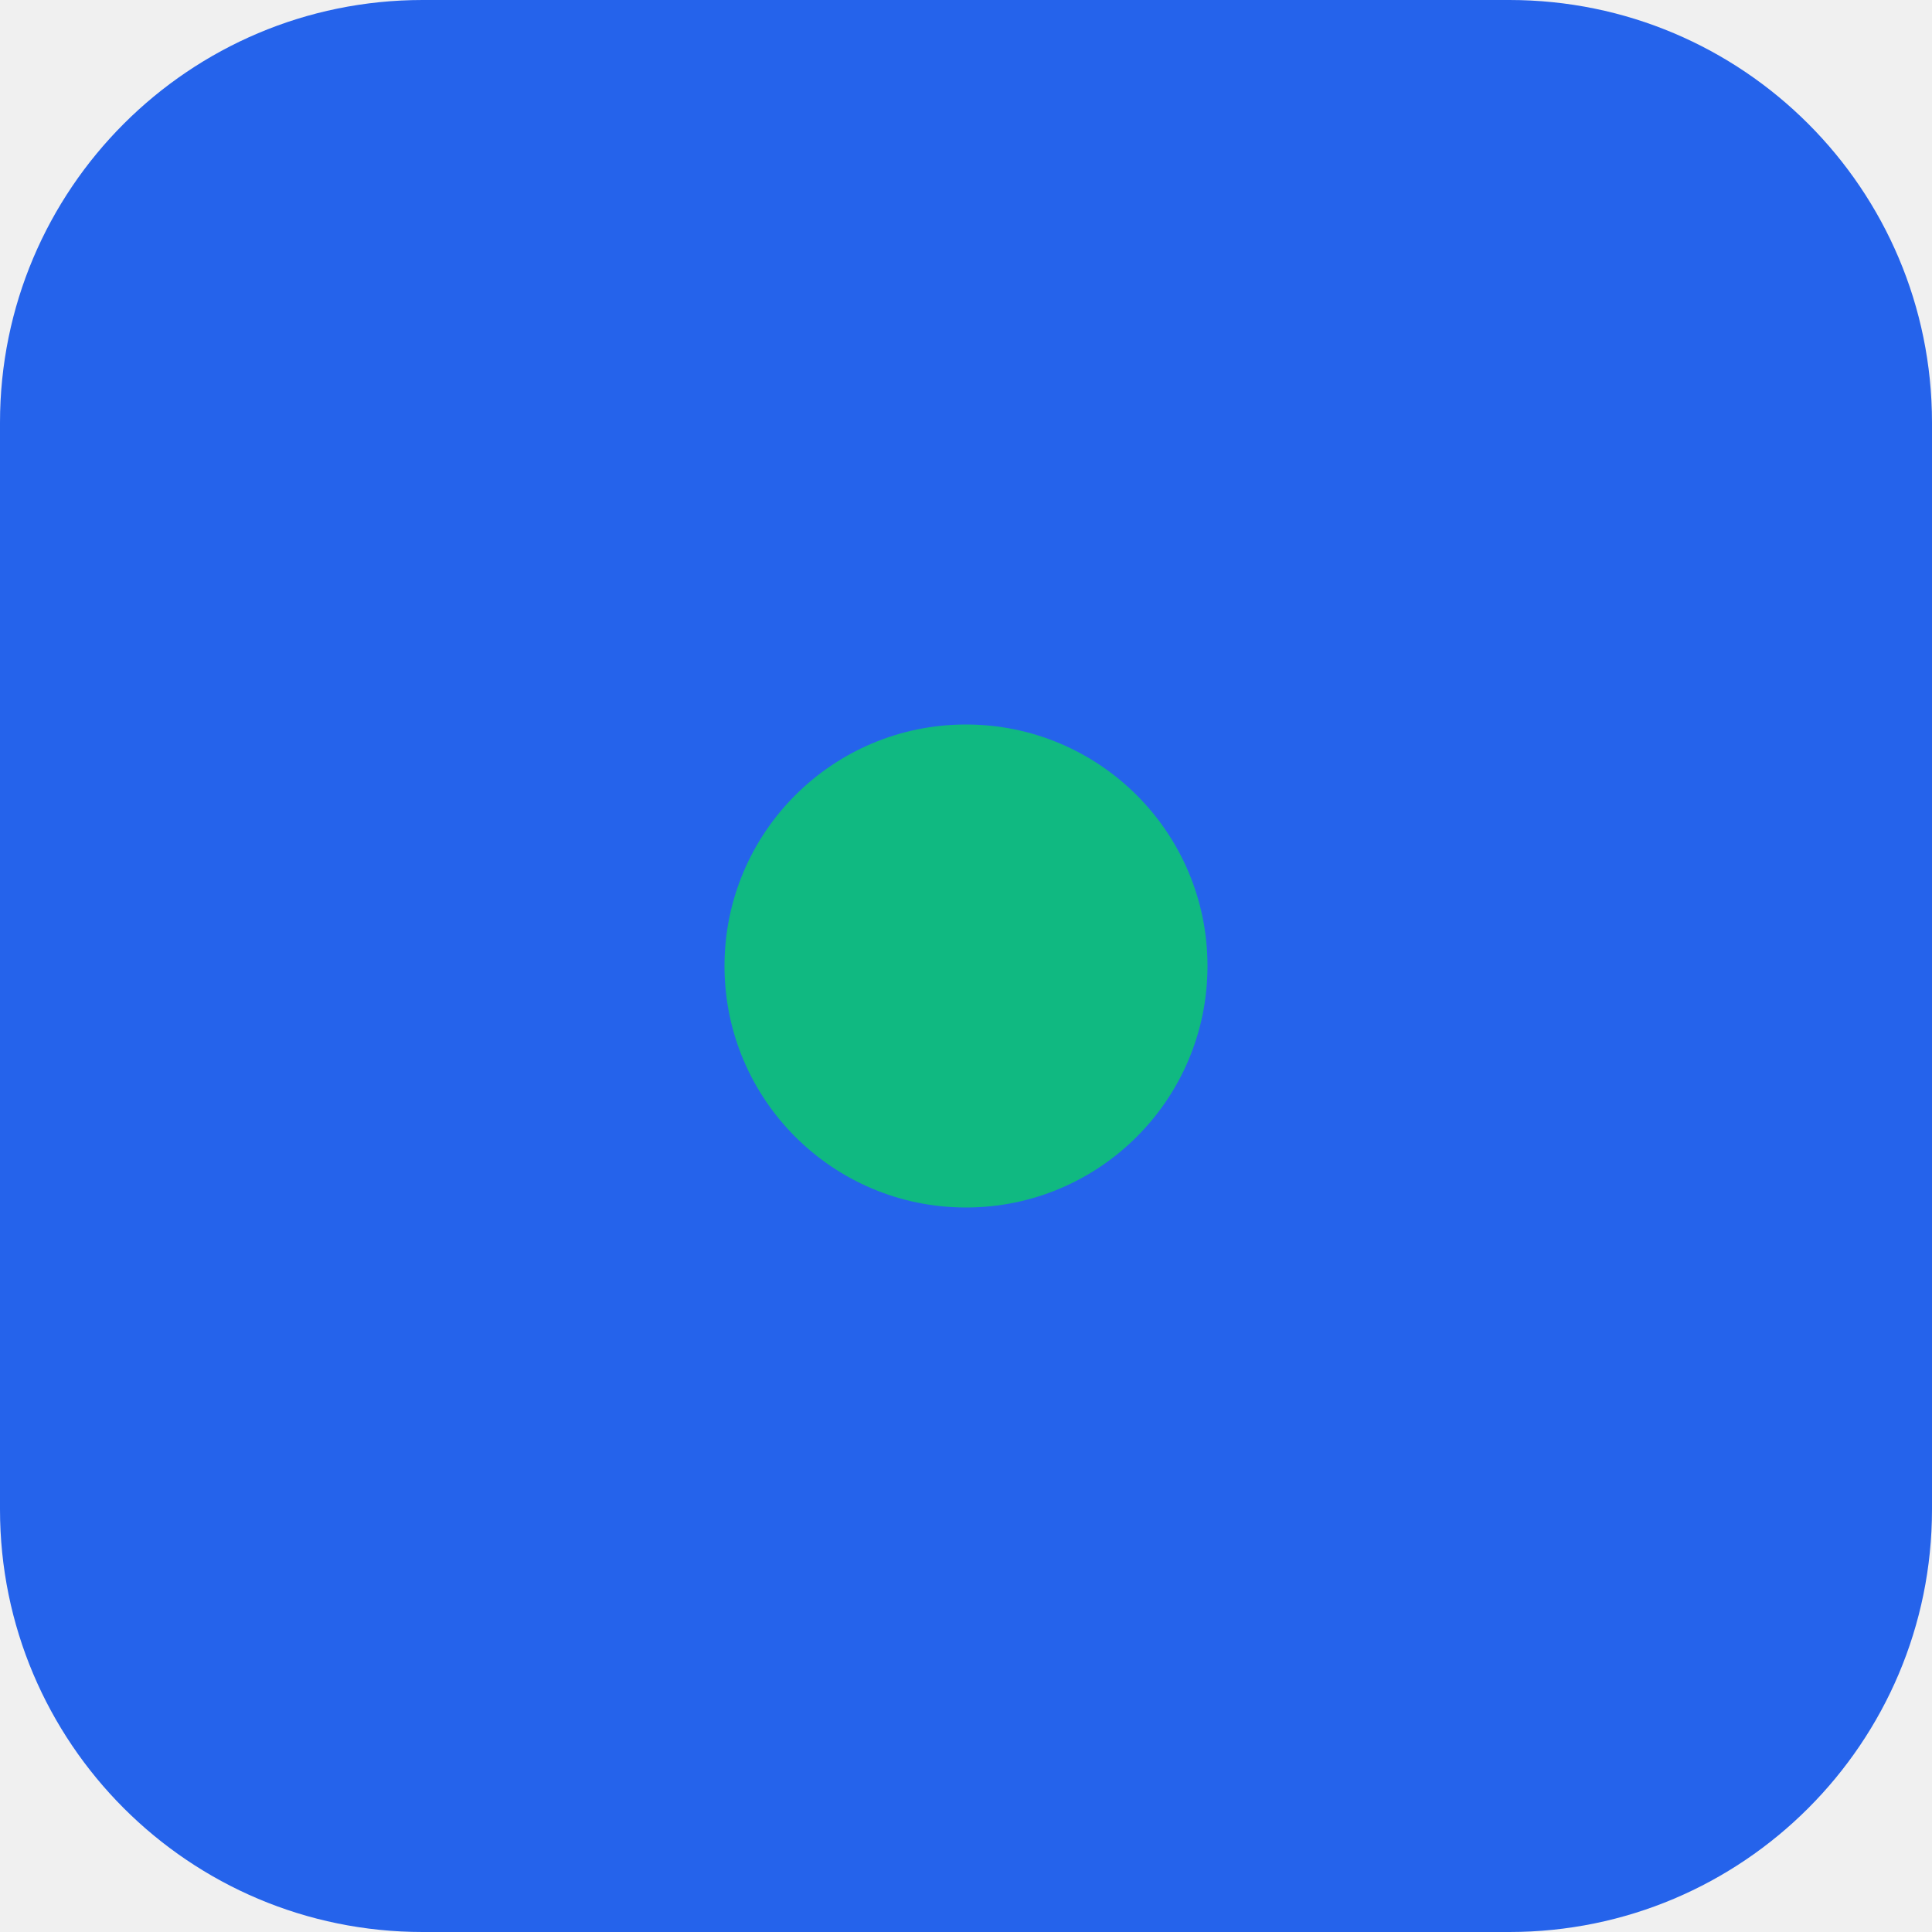
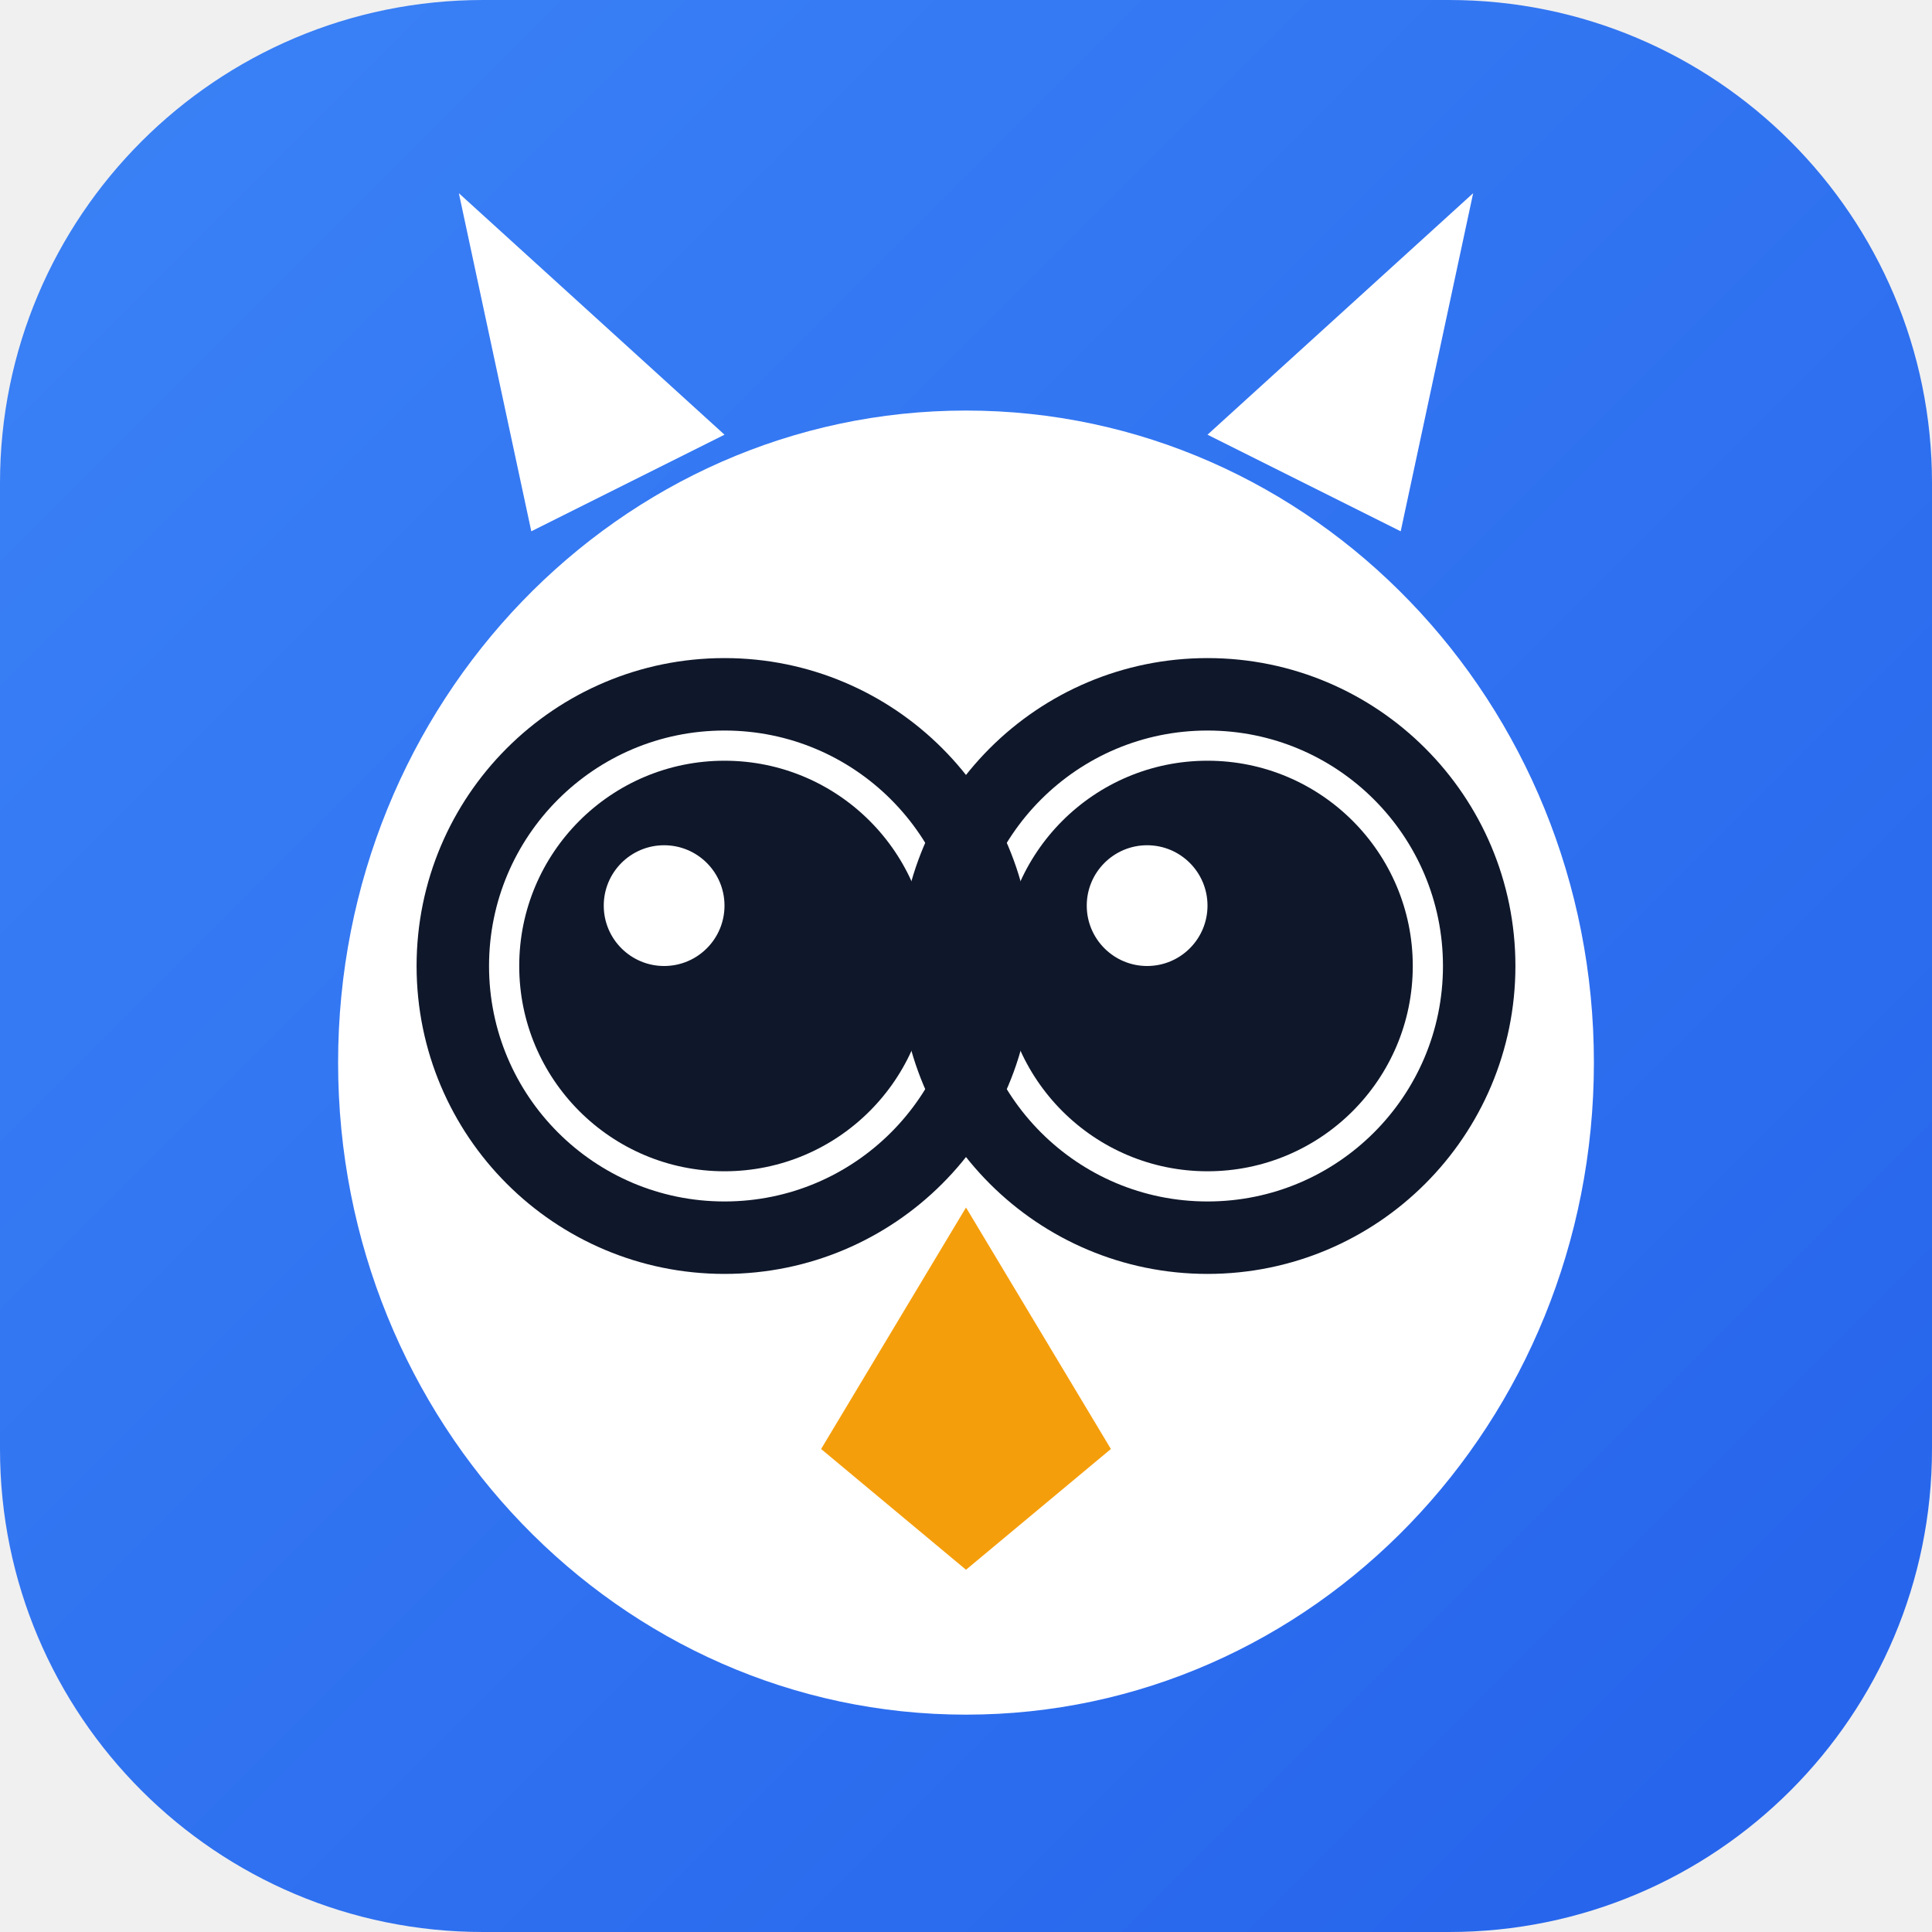
- <svg xmlns="http://www.w3.org/2000/svg" viewBox="0 0 32 32">
-   <rect width="32" height="32" rx="7" fill="#2563EB" />
-   <circle cx="16" cy="16" r="4" fill="#10B981" />
+ <svg xmlns="http://www.w3.org/2000/svg" viewBox="0 0 32 32" fill="none">
+   <defs>
+     <linearGradient id="o" x1="0" y1="0" x2="32" y2="32" gradientUnits="userSpaceOnUse">
+       <stop offset="0%" stop-color="#3B82F6" />
+       <stop offset="100%" stop-color="#2563EB" />
+     </linearGradient>
+   </defs>
+   <rect width="32" height="32" rx="8" fill="url(#o)" />
+   <path d="M8.8 8.8 L7.6 3.2 L12 7.2 Z" fill="#fff" />
+   <path d="M23.2 8.8 L24.4 3.2 L20 7.2 Z" fill="#fff" />
+   <ellipse cx="16" cy="17.6" rx="10.4" ry="10.8" fill="#fff" />
+   <circle cx="12" cy="16" r="3.4" fill="#0f172a" />
+   <circle cx="20" cy="16" r="3.4" fill="#0f172a" />
+   <circle cx="11" cy="15" r="1" fill="#fff" />
+   <circle cx="19" cy="15" r="1" fill="#fff" />
+   <circle cx="12" cy="16" r="4.5" fill="none" stroke="#0f172a" stroke-width="1.2" />
+   <circle cx="20" cy="16" r="4.5" fill="none" stroke="#0f172a" stroke-width="1.2" />
+   <line x1="16.5" y1="16" x2="15.5" y2="16" stroke="#0f172a" stroke-width="1.2" stroke-linecap="round" />
+   <path d="M16 20 L13.6 24 L16 26 L18.4 24 Z" fill="#F59E0B" />
</svg>
